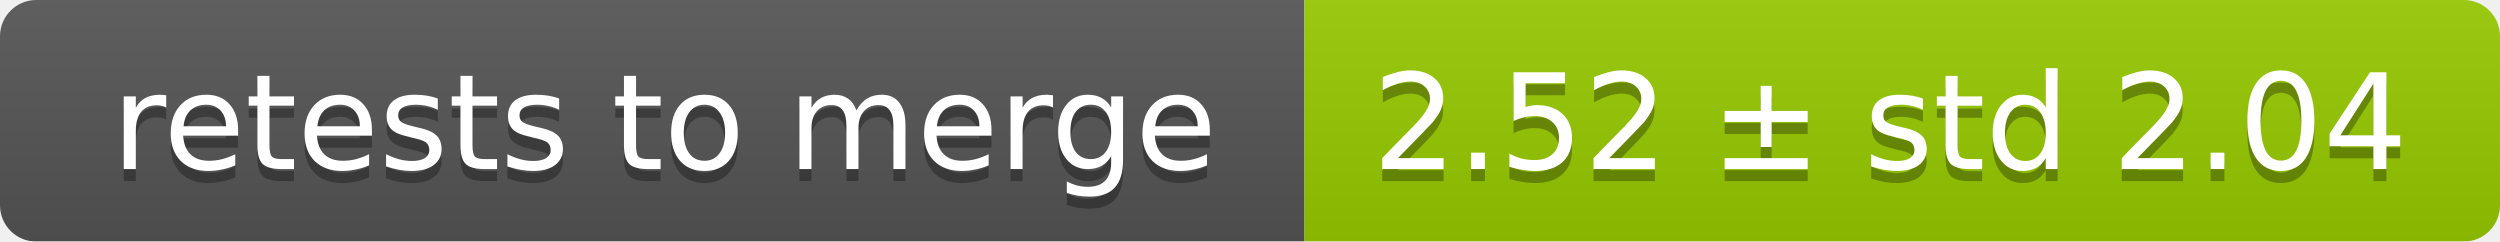
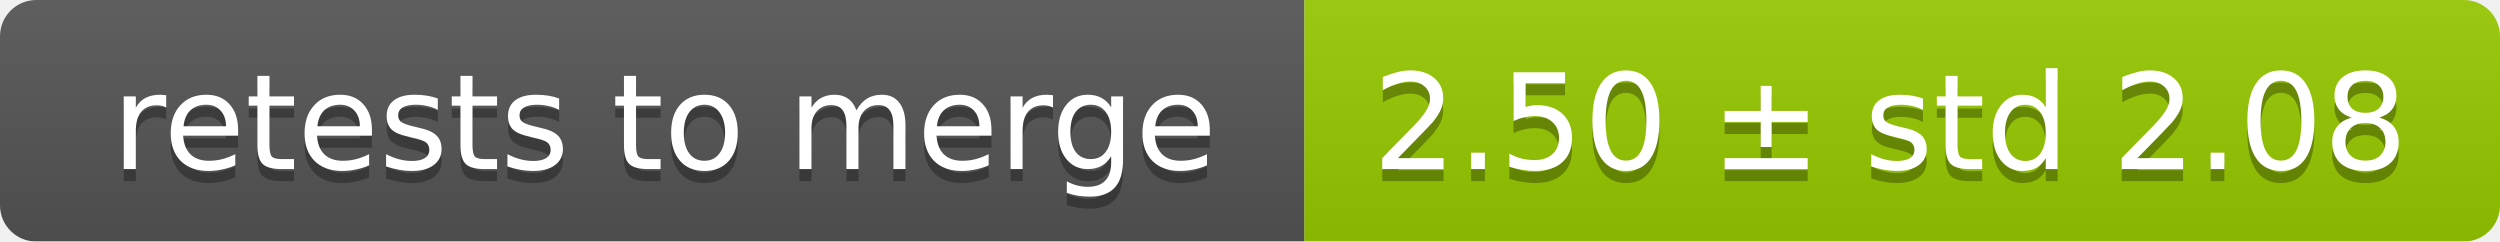
<svg xmlns="http://www.w3.org/2000/svg" width="207" height="20">
  <linearGradient id="smooth" x2="0" y2="100%">
    <stop offset="0" stop-color="#bbb" stop-opacity=".1" />
    <stop offset="1" stop-opacity=".1" />
  </linearGradient>
  <mask id="round">
    <rect width="207" height="20" rx="3" fill="#fff" />
  </mask>
  <g mask="url(#round)">
    <rect width="108" height="20" fill="#555" />
    <rect x="108" width="99" height="20" fill="#97ca00" />
    <rect width="207" height="20" fill="url(#smooth)" />
  </g>
  <g fill="#fff" text-anchor="middle" font-family="DejaVu Sans,Verdana,Geneva,sans-serif" font-size="11">
    <text x="55" y="15" fill="#010101" fill-opacity=".3">retests to merge</text>
    <text x="55" y="14">retests to merge</text>
-     <text x="156.5" y="15" fill="#010101" fill-opacity=".3">2.52 ± std 2.04</text>
-     <text x="156.5" y="14">2.52 ± std 2.04</text>
+     <text x="156.5" y="15" fill="#010101" fill-opacity=".3">2.50 ± std 2.08</text>
+     <text x="156.5" y="14">2.50 ± std 2.08</text>
  </g>
</svg>
